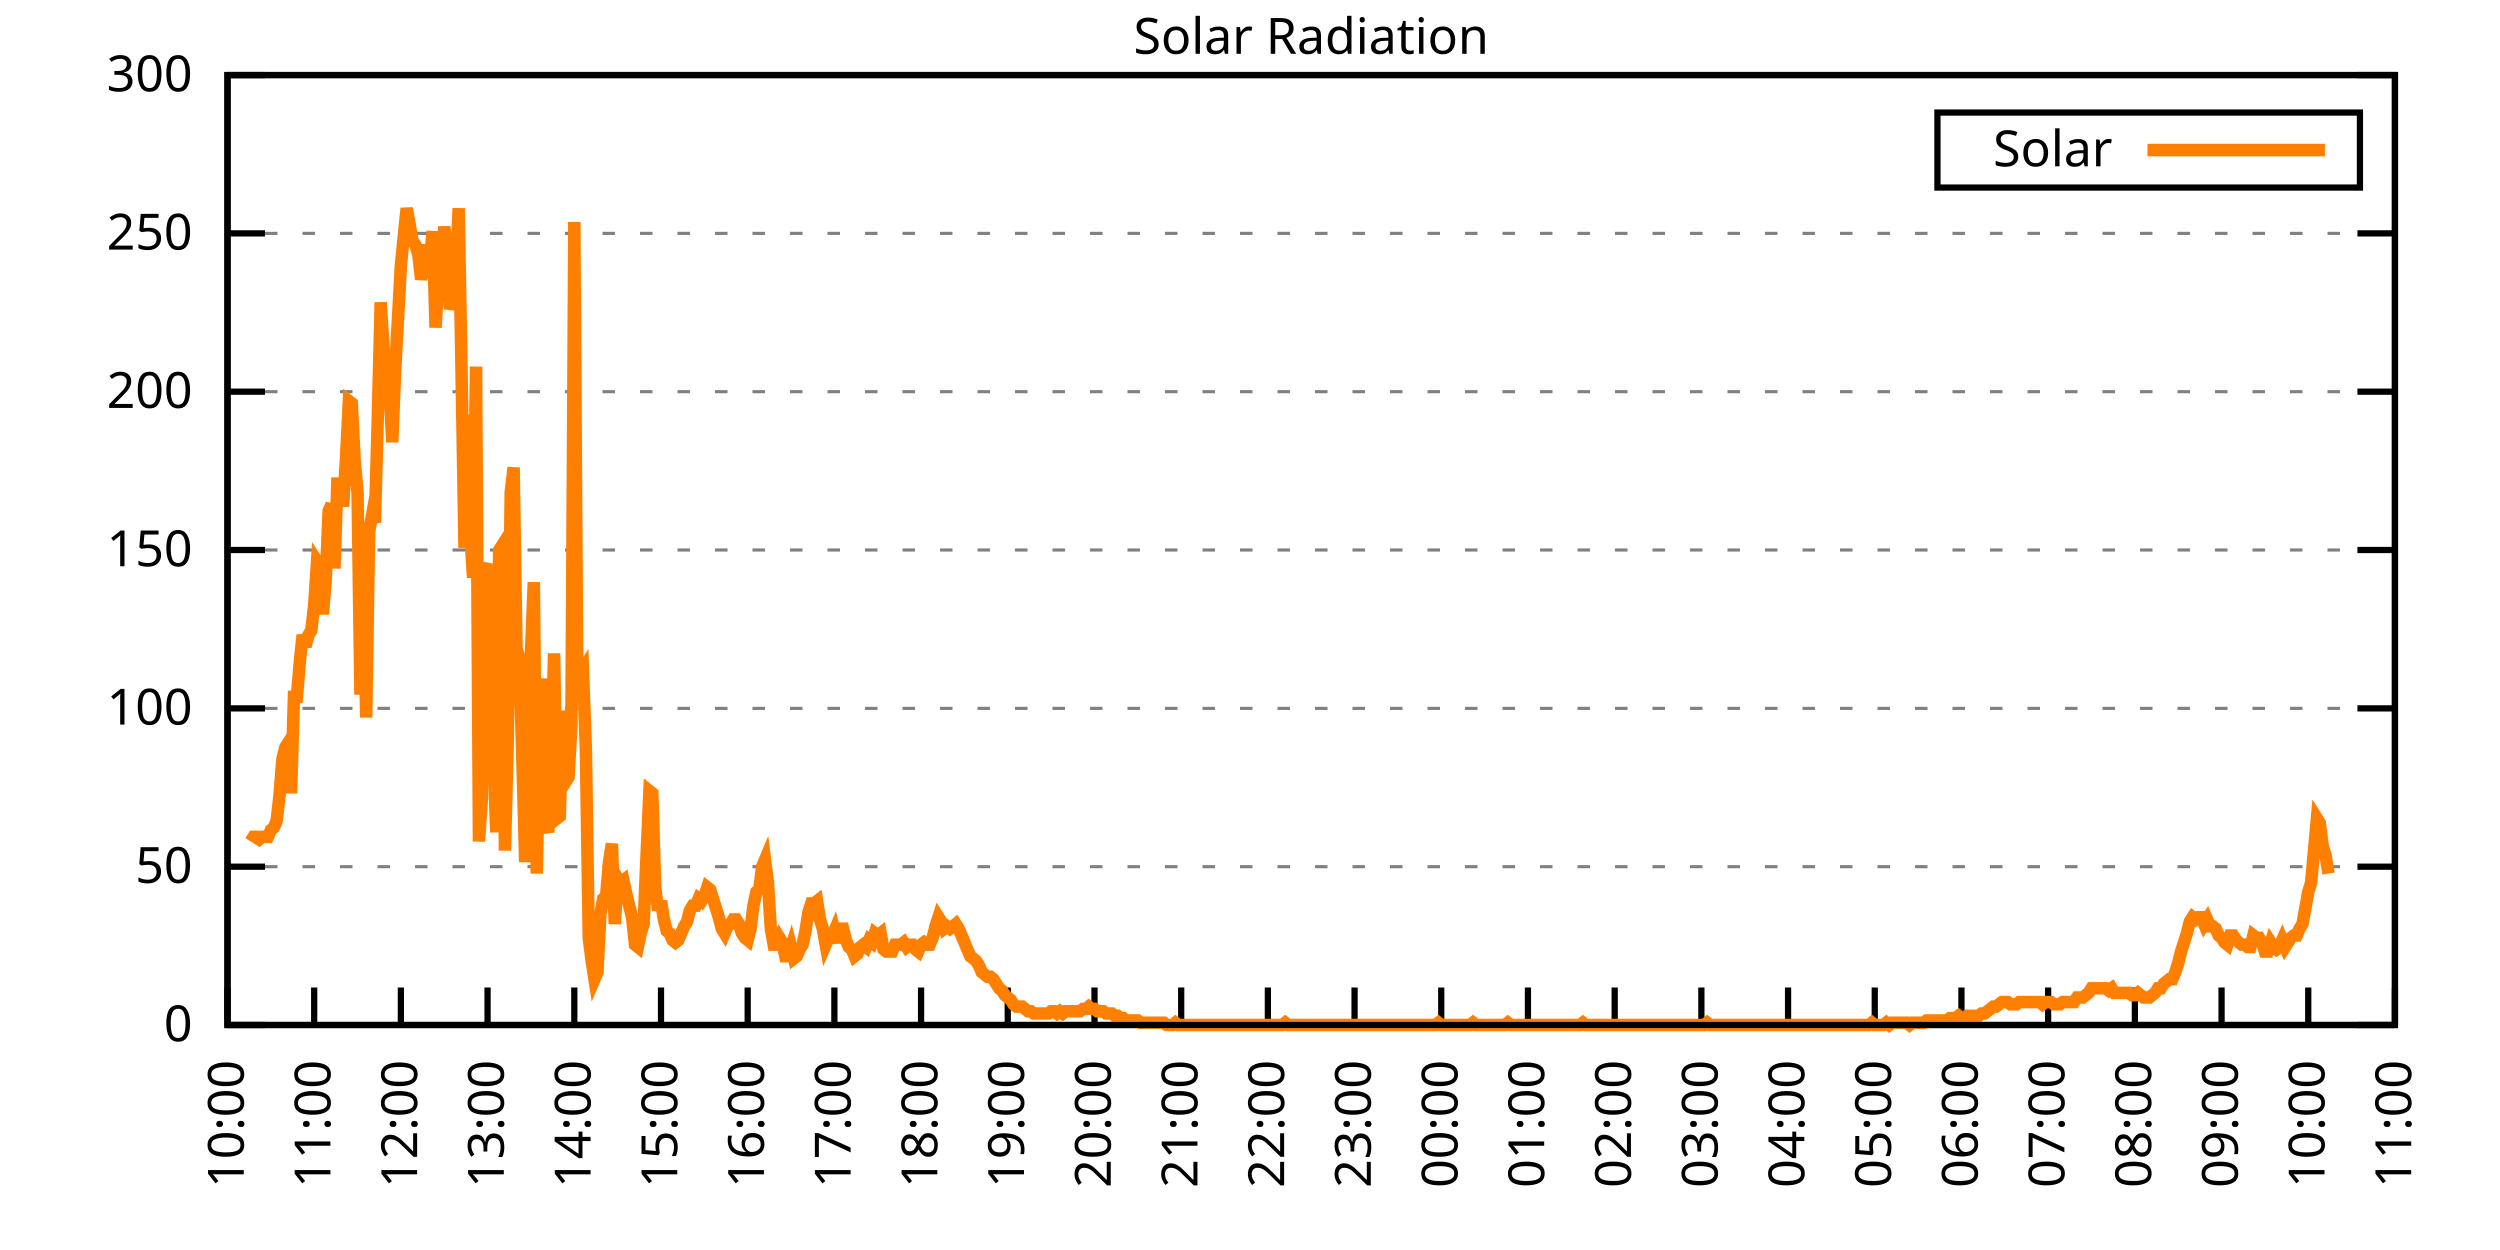
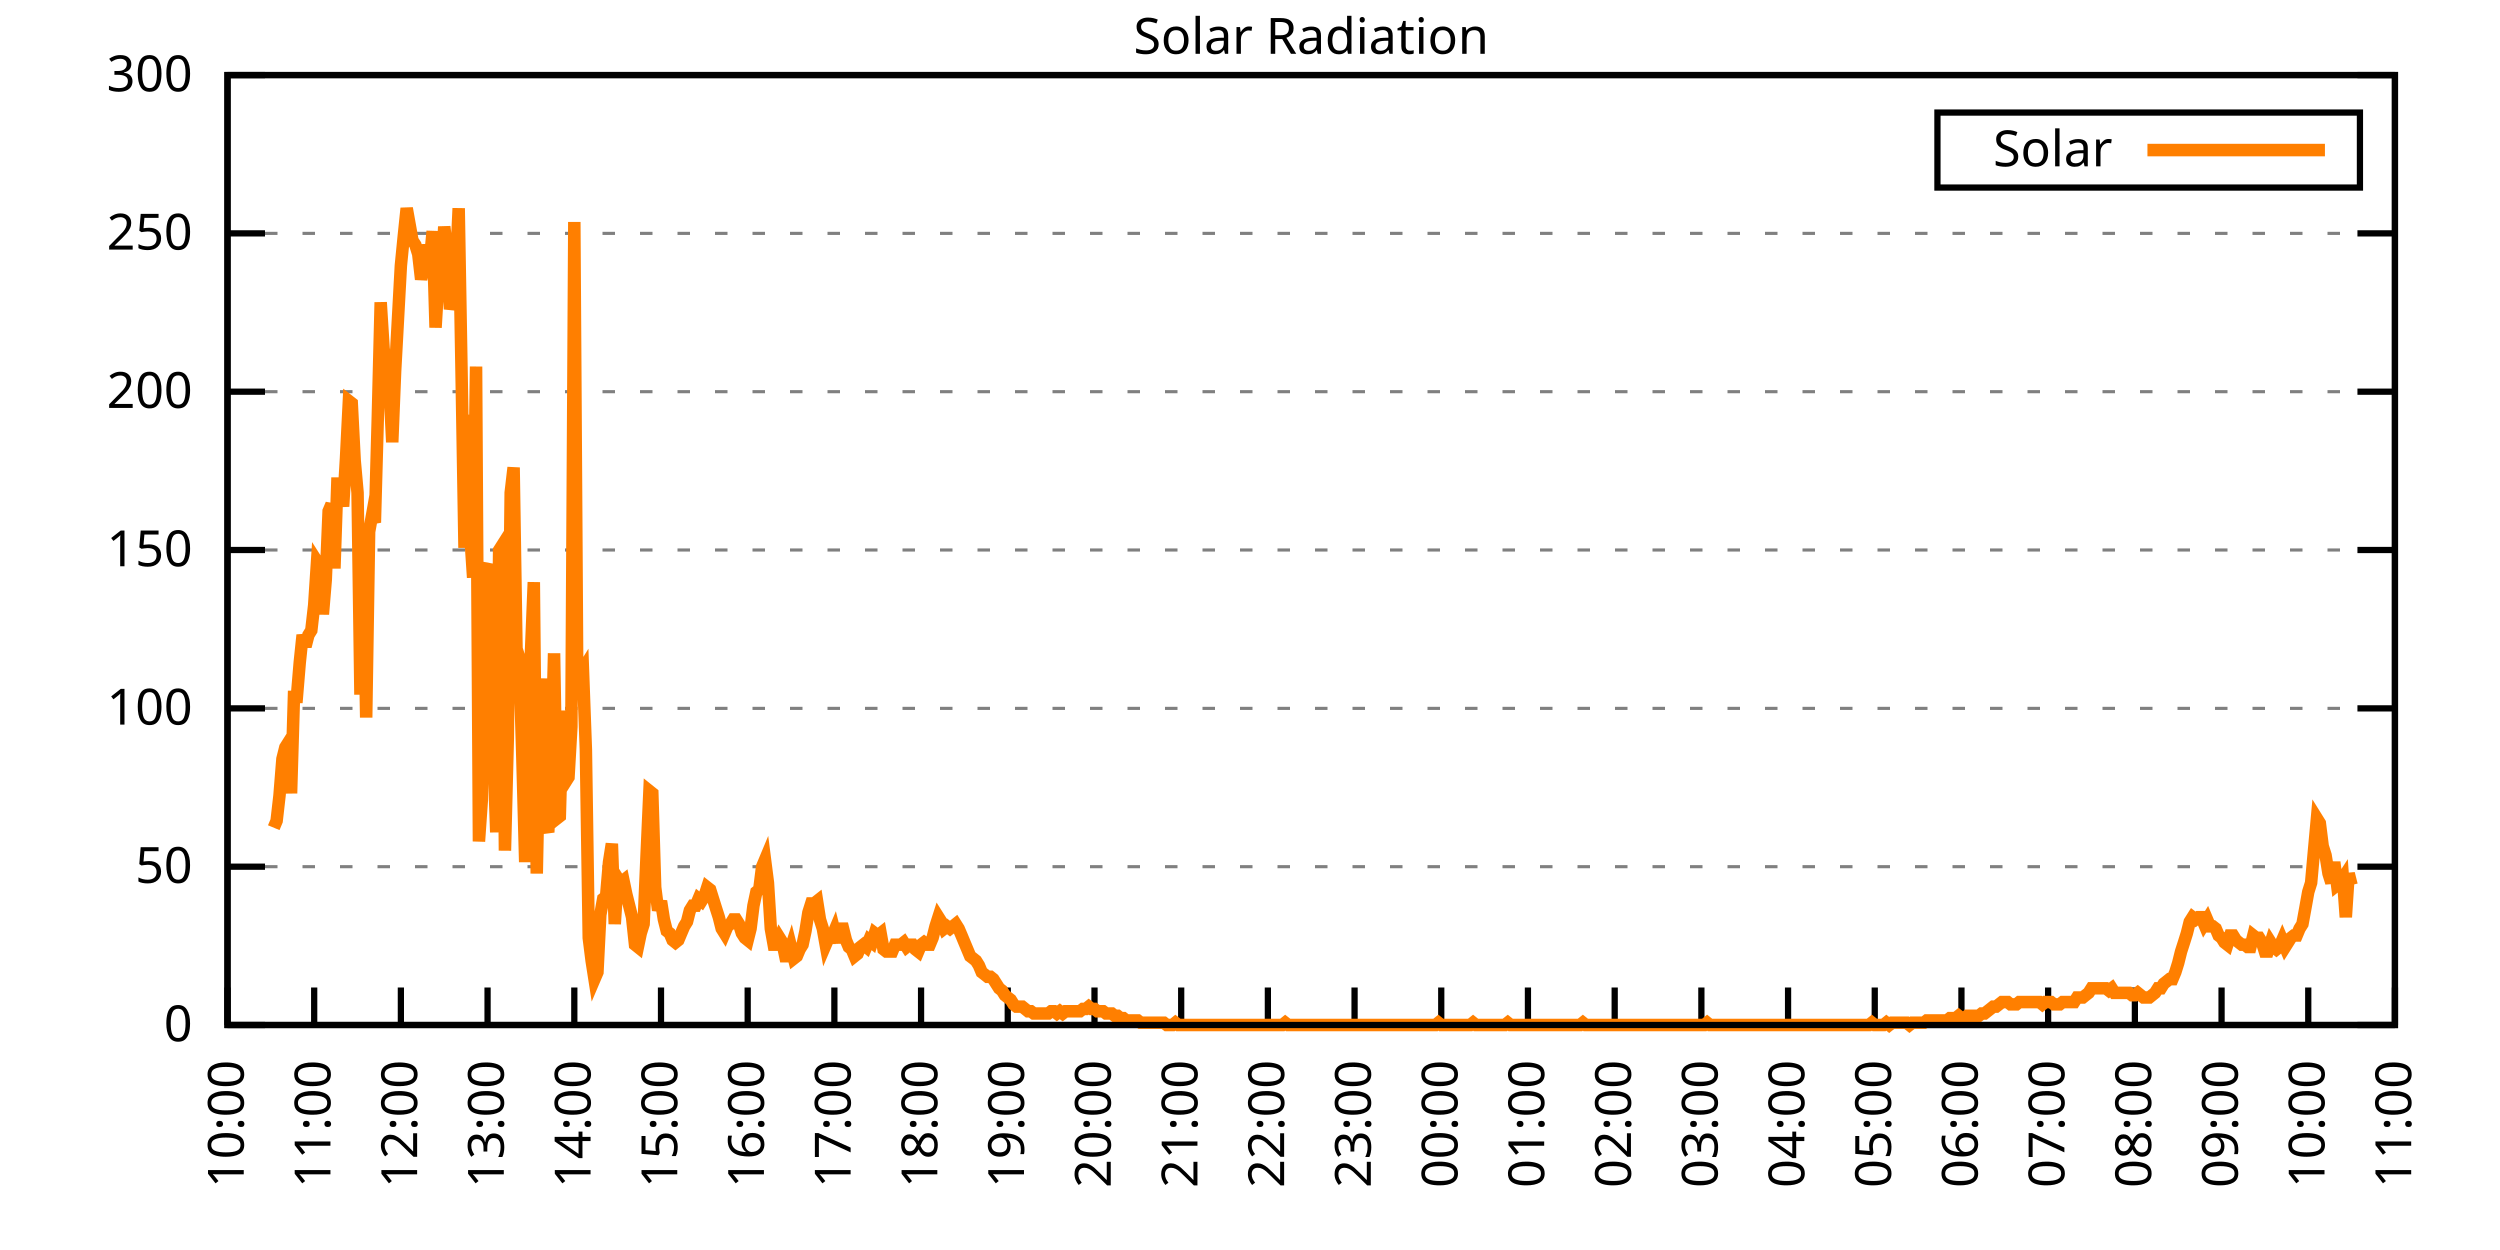
<svg xmlns="http://www.w3.org/2000/svg" xmlns:xlink="http://www.w3.org/1999/xlink" width="400" height="200" viewBox="0 0 400 200">
  <g id="gnuplot_canvas">
    <rect x="0" y="0" width="400" height="200" fill="none" />
    <defs>
      <circle id="gpDot" r="0.5" stroke-width="0.5" stroke="currentColor" />
      <path id="gpPt0" stroke-width="0.333" stroke="currentColor" d="M-1,0 h2 M0,-1 v2" />
      <path id="gpPt1" stroke-width="0.333" stroke="currentColor" d="M-1,-1 L1,1 M1,-1 L-1,1" />
      <path id="gpPt2" stroke-width="0.333" stroke="currentColor" d="M-1,0 L1,0 M0,-1 L0,1 M-1,-1 L1,1 M-1,1 L1,-1" />
      <rect id="gpPt3" stroke-width="0.333" stroke="currentColor" x="-1" y="-1" width="2" height="2" />
      <rect id="gpPt4" stroke-width="0.333" stroke="currentColor" fill="currentColor" x="-1" y="-1" width="2" height="2" />
      <circle id="gpPt5" stroke-width="0.333" stroke="currentColor" cx="0" cy="0" r="1" />
      <use xlink:href="#gpPt5" id="gpPt6" fill="currentColor" stroke="none" />
      <path id="gpPt7" stroke-width="0.333" stroke="currentColor" d="M0,-1.33 L-1.33,0.67 L1.33,0.67 z" />
      <use xlink:href="#gpPt7" id="gpPt8" fill="currentColor" stroke="none" />
      <use xlink:href="#gpPt7" id="gpPt9" stroke="currentColor" transform="rotate(180)" />
      <use xlink:href="#gpPt9" id="gpPt10" fill="currentColor" stroke="none" />
      <use xlink:href="#gpPt3" id="gpPt11" stroke="currentColor" transform="rotate(45)" />
      <use xlink:href="#gpPt11" id="gpPt12" fill="currentColor" stroke="none" />
      <path id="gpPt13" stroke-width="0.333" stroke="currentColor" d="M0,1.330 L1.265,0.411 L0.782,-1.067 L-0.782,-1.076 L-1.265,0.411 z" />
      <use xlink:href="#gpPt13" id="gpPt14" fill="currentColor" stroke="none" />
      <filter id="textbox" filterUnits="objectBoundingBox" x="0" y="0" height="1" width="1">
        <feFlood flood-color="white" flood-opacity="1" result="bgnd" />
        <feComposite in="SourceGraphic" in2="bgnd" operator="atop" />
      </filter>
      <filter id="greybox" filterUnits="objectBoundingBox" x="0" y="0" height="1" width="1">
        <feFlood flood-color="lightgrey" flood-opacity="1" result="grey" />
        <feComposite in="SourceGraphic" in2="grey" operator="atop" />
      </filter>
    </defs>
    <g fill="none" color="white" stroke="currentColor" stroke-width="1.00" stroke-linecap="butt" stroke-linejoin="miter">
</g>
    <g fill="none" color="black" stroke="currentColor" stroke-width="1.00" stroke-linecap="butt" stroke-linejoin="miter">
      <g stroke="none" shape-rendering="crispEdges">
        <polygon fill="rgb(255, 255, 255)" points="36.40,164.00 383.18,164.00 383.18,12.02 36.40,12.02 " />
      </g>
    </g>
    <g fill="none" color="black" stroke="currentColor" stroke-width="1.00" stroke-linecap="butt" stroke-linejoin="miter">
</g>
    <g fill="none" color="black" stroke="black" stroke-width="0.50" stroke-linecap="butt" stroke-linejoin="miter">
</g>
    <g fill="none" color="gray" stroke="currentColor" stroke-width="0.50" stroke-linecap="butt" stroke-linejoin="miter">
      <path stroke="gray" stroke-dasharray="2,4" class="gridline" d="M36.40,164.00 L383.19,164.00  " />
    </g>
    <g fill="none" color="gray" stroke="gray" stroke-width="1.00" stroke-linecap="butt" stroke-linejoin="miter">
</g>
    <g fill="none" color="black" stroke="currentColor" stroke-width="1.00" stroke-linecap="butt" stroke-linejoin="miter">
      <path stroke="black" d="M36.40,164.00 L42.40,164.00 M383.19,164.00 L377.19,164.00  " />
      <g transform="translate(30.80,166.60)" stroke="none" fill="black" font-family="Sans" font-size="8.00" text-anchor="end">
        <text>
          <tspan font-family="Sans"> 0</tspan>
        </text>
      </g>
    </g>
    <g fill="none" color="black" stroke="currentColor" stroke-width="1.00" stroke-linecap="butt" stroke-linejoin="miter">
</g>
    <g fill="none" color="black" stroke="black" stroke-width="0.50" stroke-linecap="butt" stroke-linejoin="miter">
</g>
    <g fill="none" color="gray" stroke="currentColor" stroke-width="0.50" stroke-linecap="butt" stroke-linejoin="miter">
      <path stroke="gray" stroke-dasharray="2,4" class="gridline" d="M36.40,138.67 L383.19,138.67  " />
    </g>
    <g fill="none" color="gray" stroke="gray" stroke-width="1.00" stroke-linecap="butt" stroke-linejoin="miter">
</g>
    <g fill="none" color="black" stroke="currentColor" stroke-width="1.00" stroke-linecap="butt" stroke-linejoin="miter">
      <path stroke="black" d="M36.40,138.67 L42.40,138.67 M383.19,138.67 L377.19,138.67  " />
      <g transform="translate(30.80,141.27)" stroke="none" fill="black" font-family="Sans" font-size="8.00" text-anchor="end">
        <text>
          <tspan font-family="Sans"> 50</tspan>
        </text>
      </g>
    </g>
    <g fill="none" color="black" stroke="currentColor" stroke-width="1.00" stroke-linecap="butt" stroke-linejoin="miter">
</g>
    <g fill="none" color="black" stroke="black" stroke-width="0.50" stroke-linecap="butt" stroke-linejoin="miter">
</g>
    <g fill="none" color="gray" stroke="currentColor" stroke-width="0.50" stroke-linecap="butt" stroke-linejoin="miter">
      <path stroke="gray" stroke-dasharray="2,4" class="gridline" d="M36.40,113.34 L383.19,113.34  " />
    </g>
    <g fill="none" color="gray" stroke="gray" stroke-width="1.00" stroke-linecap="butt" stroke-linejoin="miter">
</g>
    <g fill="none" color="black" stroke="currentColor" stroke-width="1.00" stroke-linecap="butt" stroke-linejoin="miter">
      <path stroke="black" d="M36.40,113.34 L42.40,113.34 M383.19,113.34 L377.19,113.34  " />
      <g transform="translate(30.80,115.94)" stroke="none" fill="black" font-family="Sans" font-size="8.00" text-anchor="end">
        <text>
          <tspan font-family="Sans"> 100</tspan>
        </text>
      </g>
    </g>
    <g fill="none" color="black" stroke="currentColor" stroke-width="1.00" stroke-linecap="butt" stroke-linejoin="miter">
</g>
    <g fill="none" color="black" stroke="black" stroke-width="0.50" stroke-linecap="butt" stroke-linejoin="miter">
</g>
    <g fill="none" color="gray" stroke="currentColor" stroke-width="0.50" stroke-linecap="butt" stroke-linejoin="miter">
      <path stroke="gray" stroke-dasharray="2,4" class="gridline" d="M36.40,88.00 L383.19,88.00  " />
    </g>
    <g fill="none" color="gray" stroke="gray" stroke-width="1.00" stroke-linecap="butt" stroke-linejoin="miter">
</g>
    <g fill="none" color="black" stroke="currentColor" stroke-width="1.00" stroke-linecap="butt" stroke-linejoin="miter">
      <path stroke="black" d="M36.40,88.00 L42.40,88.00 M383.19,88.00 L377.19,88.00  " />
      <g transform="translate(30.80,90.60)" stroke="none" fill="black" font-family="Sans" font-size="8.00" text-anchor="end">
        <text>
          <tspan font-family="Sans"> 150</tspan>
        </text>
      </g>
    </g>
    <g fill="none" color="black" stroke="currentColor" stroke-width="1.00" stroke-linecap="butt" stroke-linejoin="miter">
</g>
    <g fill="none" color="black" stroke="black" stroke-width="0.50" stroke-linecap="butt" stroke-linejoin="miter">
</g>
    <g fill="none" color="gray" stroke="currentColor" stroke-width="0.50" stroke-linecap="butt" stroke-linejoin="miter">
      <path stroke="gray" stroke-dasharray="2,4" class="gridline" d="M36.40,62.67 L383.19,62.67  " />
    </g>
    <g fill="none" color="gray" stroke="gray" stroke-width="1.00" stroke-linecap="butt" stroke-linejoin="miter">
</g>
    <g fill="none" color="black" stroke="currentColor" stroke-width="1.00" stroke-linecap="butt" stroke-linejoin="miter">
      <path stroke="black" d="M36.40,62.67 L42.40,62.67 M383.19,62.67 L377.19,62.67  " />
      <g transform="translate(30.80,65.27)" stroke="none" fill="black" font-family="Sans" font-size="8.00" text-anchor="end">
        <text>
          <tspan font-family="Sans"> 200</tspan>
        </text>
      </g>
    </g>
    <g fill="none" color="black" stroke="currentColor" stroke-width="1.00" stroke-linecap="butt" stroke-linejoin="miter">
</g>
    <g fill="none" color="black" stroke="black" stroke-width="0.50" stroke-linecap="butt" stroke-linejoin="miter">
</g>
    <g fill="none" color="gray" stroke="currentColor" stroke-width="0.50" stroke-linecap="butt" stroke-linejoin="miter">
      <path stroke="gray" stroke-dasharray="2,4" class="gridline" d="M36.40,37.34 L383.19,37.34  " />
    </g>
    <g fill="none" color="gray" stroke="gray" stroke-width="1.00" stroke-linecap="butt" stroke-linejoin="miter">
</g>
    <g fill="none" color="black" stroke="currentColor" stroke-width="1.00" stroke-linecap="butt" stroke-linejoin="miter">
      <path stroke="black" d="M36.40,37.34 L42.40,37.34 M383.19,37.34 L377.19,37.34  " />
      <g transform="translate(30.80,39.94)" stroke="none" fill="black" font-family="Sans" font-size="8.00" text-anchor="end">
        <text>
          <tspan font-family="Sans"> 250</tspan>
        </text>
      </g>
    </g>
    <g fill="none" color="black" stroke="currentColor" stroke-width="1.00" stroke-linecap="butt" stroke-linejoin="miter">
</g>
    <g fill="none" color="black" stroke="black" stroke-width="0.50" stroke-linecap="butt" stroke-linejoin="miter">
</g>
    <g fill="none" color="gray" stroke="currentColor" stroke-width="0.50" stroke-linecap="butt" stroke-linejoin="miter">
      <path stroke="gray" stroke-dasharray="2,4" class="gridline" d="M36.40,12.01 L383.19,12.01  " />
    </g>
    <g fill="none" color="gray" stroke="gray" stroke-width="1.00" stroke-linecap="butt" stroke-linejoin="miter">
</g>
    <g fill="none" color="black" stroke="currentColor" stroke-width="1.00" stroke-linecap="butt" stroke-linejoin="miter">
      <path stroke="black" d="M36.40,12.01 L42.40,12.01 M383.19,12.01 L377.19,12.01  " />
      <g transform="translate(30.80,14.61)" stroke="none" fill="black" font-family="Sans" font-size="8.00" text-anchor="end">
        <text>
          <tspan font-family="Sans"> 300</tspan>
        </text>
      </g>
    </g>
    <g fill="none" color="black" stroke="currentColor" stroke-width="1.00" stroke-linecap="butt" stroke-linejoin="miter">
      <path stroke="black" d="M36.40,164.00 L36.40,158.00  " />
      <g transform="translate(39.00,169.60) rotate(270.00)" stroke="none" fill="black" font-family="Sans" font-size="8.00" text-anchor="end">
        <text>
          <tspan font-family="Sans">10:00</tspan>
        </text>
      </g>
    </g>
    <g fill="none" color="black" stroke="currentColor" stroke-width="1.00" stroke-linecap="butt" stroke-linejoin="miter">
      <path stroke="black" d="M50.27,164.00 L50.27,158.00  " />
      <g transform="translate(52.87,169.60) rotate(270.00)" stroke="none" fill="black" font-family="Sans" font-size="8.00" text-anchor="end">
        <text>
          <tspan font-family="Sans">11:00</tspan>
        </text>
      </g>
    </g>
    <g fill="none" color="black" stroke="currentColor" stroke-width="1.00" stroke-linecap="butt" stroke-linejoin="miter">
      <path stroke="black" d="M64.14,164.00 L64.14,158.00  " />
      <g transform="translate(66.74,169.60) rotate(270.00)" stroke="none" fill="black" font-family="Sans" font-size="8.00" text-anchor="end">
        <text>
          <tspan font-family="Sans">12:00</tspan>
        </text>
      </g>
    </g>
    <g fill="none" color="black" stroke="currentColor" stroke-width="1.00" stroke-linecap="butt" stroke-linejoin="miter">
      <path stroke="black" d="M78.01,164.00 L78.01,158.00  " />
      <g transform="translate(80.61,169.60) rotate(270.00)" stroke="none" fill="black" font-family="Sans" font-size="8.00" text-anchor="end">
        <text>
          <tspan font-family="Sans">13:00</tspan>
        </text>
      </g>
    </g>
    <g fill="none" color="black" stroke="currentColor" stroke-width="1.00" stroke-linecap="butt" stroke-linejoin="miter">
      <path stroke="black" d="M91.89,164.00 L91.89,158.00  " />
      <g transform="translate(94.49,169.60) rotate(270.00)" stroke="none" fill="black" font-family="Sans" font-size="8.00" text-anchor="end">
        <text>
          <tspan font-family="Sans">14:00</tspan>
        </text>
      </g>
    </g>
    <g fill="none" color="black" stroke="currentColor" stroke-width="1.00" stroke-linecap="butt" stroke-linejoin="miter">
      <path stroke="black" d="M105.76,164.00 L105.76,158.00  " />
      <g transform="translate(108.36,169.60) rotate(270.00)" stroke="none" fill="black" font-family="Sans" font-size="8.00" text-anchor="end">
        <text>
          <tspan font-family="Sans">15:00</tspan>
        </text>
      </g>
    </g>
    <g fill="none" color="black" stroke="currentColor" stroke-width="1.00" stroke-linecap="butt" stroke-linejoin="miter">
      <path stroke="black" d="M119.63,164.00 L119.63,158.00  " />
      <g transform="translate(122.23,169.60) rotate(270.00)" stroke="none" fill="black" font-family="Sans" font-size="8.00" text-anchor="end">
        <text>
          <tspan font-family="Sans">16:00</tspan>
        </text>
      </g>
    </g>
    <g fill="none" color="black" stroke="currentColor" stroke-width="1.00" stroke-linecap="butt" stroke-linejoin="miter">
      <path stroke="black" d="M133.50,164.00 L133.50,158.00  " />
      <g transform="translate(136.10,169.60) rotate(270.00)" stroke="none" fill="black" font-family="Sans" font-size="8.00" text-anchor="end">
        <text>
          <tspan font-family="Sans">17:00</tspan>
        </text>
      </g>
    </g>
    <g fill="none" color="black" stroke="currentColor" stroke-width="1.00" stroke-linecap="butt" stroke-linejoin="miter">
      <path stroke="black" d="M147.37,164.00 L147.37,158.00  " />
      <g transform="translate(149.97,169.60) rotate(270.00)" stroke="none" fill="black" font-family="Sans" font-size="8.00" text-anchor="end">
        <text>
          <tspan font-family="Sans">18:00</tspan>
        </text>
      </g>
    </g>
    <g fill="none" color="black" stroke="currentColor" stroke-width="1.00" stroke-linecap="butt" stroke-linejoin="miter">
      <path stroke="black" d="M161.24,164.00 L161.24,158.00  " />
      <g transform="translate(163.84,169.60) rotate(270.00)" stroke="none" fill="black" font-family="Sans" font-size="8.00" text-anchor="end">
        <text>
          <tspan font-family="Sans">19:00</tspan>
        </text>
      </g>
    </g>
    <g fill="none" color="black" stroke="currentColor" stroke-width="1.00" stroke-linecap="butt" stroke-linejoin="miter">
      <path stroke="black" d="M175.12,164.00 L175.12,158.00  " />
      <g transform="translate(177.72,169.60) rotate(270.00)" stroke="none" fill="black" font-family="Sans" font-size="8.00" text-anchor="end">
        <text>
          <tspan font-family="Sans">20:00</tspan>
        </text>
      </g>
    </g>
    <g fill="none" color="black" stroke="currentColor" stroke-width="1.00" stroke-linecap="butt" stroke-linejoin="miter">
      <path stroke="black" d="M188.99,164.00 L188.99,158.00  " />
      <g transform="translate(191.59,169.60) rotate(270.00)" stroke="none" fill="black" font-family="Sans" font-size="8.00" text-anchor="end">
        <text>
          <tspan font-family="Sans">21:00</tspan>
        </text>
      </g>
    </g>
    <g fill="none" color="black" stroke="currentColor" stroke-width="1.00" stroke-linecap="butt" stroke-linejoin="miter">
      <path stroke="black" d="M202.86,164.00 L202.86,158.00  " />
      <g transform="translate(205.46,169.60) rotate(270.00)" stroke="none" fill="black" font-family="Sans" font-size="8.00" text-anchor="end">
        <text>
          <tspan font-family="Sans">22:00</tspan>
        </text>
      </g>
    </g>
    <g fill="none" color="black" stroke="currentColor" stroke-width="1.00" stroke-linecap="butt" stroke-linejoin="miter">
      <path stroke="black" d="M216.73,164.00 L216.73,158.00  " />
      <g transform="translate(219.33,169.60) rotate(270.00)" stroke="none" fill="black" font-family="Sans" font-size="8.00" text-anchor="end">
        <text>
          <tspan font-family="Sans">23:00</tspan>
        </text>
      </g>
    </g>
    <g fill="none" color="black" stroke="currentColor" stroke-width="1.00" stroke-linecap="butt" stroke-linejoin="miter">
      <path stroke="black" d="M230.60,164.00 L230.60,158.00  " />
      <g transform="translate(233.20,169.60) rotate(270.00)" stroke="none" fill="black" font-family="Sans" font-size="8.00" text-anchor="end">
        <text>
          <tspan font-family="Sans">00:00</tspan>
        </text>
      </g>
    </g>
    <g fill="none" color="black" stroke="currentColor" stroke-width="1.00" stroke-linecap="butt" stroke-linejoin="miter">
      <path stroke="black" d="M244.47,164.00 L244.47,158.00  " />
      <g transform="translate(247.07,169.60) rotate(270.00)" stroke="none" fill="black" font-family="Sans" font-size="8.00" text-anchor="end">
        <text>
          <tspan font-family="Sans">01:00</tspan>
        </text>
      </g>
    </g>
    <g fill="none" color="black" stroke="currentColor" stroke-width="1.00" stroke-linecap="butt" stroke-linejoin="miter">
      <path stroke="black" d="M258.35,164.00 L258.35,158.00  " />
      <g transform="translate(260.95,169.60) rotate(270.00)" stroke="none" fill="black" font-family="Sans" font-size="8.00" text-anchor="end">
        <text>
          <tspan font-family="Sans">02:00</tspan>
        </text>
      </g>
    </g>
    <g fill="none" color="black" stroke="currentColor" stroke-width="1.00" stroke-linecap="butt" stroke-linejoin="miter">
      <path stroke="black" d="M272.22,164.00 L272.22,158.00  " />
      <g transform="translate(274.82,169.60) rotate(270.00)" stroke="none" fill="black" font-family="Sans" font-size="8.00" text-anchor="end">
        <text>
          <tspan font-family="Sans">03:00</tspan>
        </text>
      </g>
    </g>
    <g fill="none" color="black" stroke="currentColor" stroke-width="1.00" stroke-linecap="butt" stroke-linejoin="miter">
      <path stroke="black" d="M286.09,164.00 L286.09,158.00  " />
      <g transform="translate(288.69,169.60) rotate(270.00)" stroke="none" fill="black" font-family="Sans" font-size="8.00" text-anchor="end">
        <text>
          <tspan font-family="Sans">04:00</tspan>
        </text>
      </g>
    </g>
    <g fill="none" color="black" stroke="currentColor" stroke-width="1.00" stroke-linecap="butt" stroke-linejoin="miter">
      <path stroke="black" d="M299.96,164.00 L299.96,158.00  " />
      <g transform="translate(302.56,169.60) rotate(270.00)" stroke="none" fill="black" font-family="Sans" font-size="8.00" text-anchor="end">
        <text>
          <tspan font-family="Sans">05:00</tspan>
        </text>
      </g>
    </g>
    <g fill="none" color="black" stroke="currentColor" stroke-width="1.00" stroke-linecap="butt" stroke-linejoin="miter">
      <path stroke="black" d="M313.83,164.00 L313.83,158.00  " />
      <g transform="translate(316.43,169.60) rotate(270.00)" stroke="none" fill="black" font-family="Sans" font-size="8.00" text-anchor="end">
        <text>
          <tspan font-family="Sans">06:00</tspan>
        </text>
      </g>
    </g>
    <g fill="none" color="black" stroke="currentColor" stroke-width="1.00" stroke-linecap="butt" stroke-linejoin="miter">
      <path stroke="black" d="M327.70,164.00 L327.70,158.00  " />
      <g transform="translate(330.30,169.60) rotate(270.00)" stroke="none" fill="black" font-family="Sans" font-size="8.00" text-anchor="end">
        <text>
          <tspan font-family="Sans">07:00</tspan>
        </text>
      </g>
    </g>
    <g fill="none" color="black" stroke="currentColor" stroke-width="1.00" stroke-linecap="butt" stroke-linejoin="miter">
      <path stroke="black" d="M341.58,164.00 L341.58,158.00  " />
      <g transform="translate(344.18,169.60) rotate(270.00)" stroke="none" fill="black" font-family="Sans" font-size="8.00" text-anchor="end">
        <text>
          <tspan font-family="Sans">08:00</tspan>
        </text>
      </g>
    </g>
    <g fill="none" color="black" stroke="currentColor" stroke-width="1.00" stroke-linecap="butt" stroke-linejoin="miter">
      <path stroke="black" d="M355.45,164.00 L355.45,158.00  " />
      <g transform="translate(358.05,169.60) rotate(270.00)" stroke="none" fill="black" font-family="Sans" font-size="8.00" text-anchor="end">
        <text>
          <tspan font-family="Sans">09:00</tspan>
        </text>
      </g>
    </g>
    <g fill="none" color="black" stroke="currentColor" stroke-width="1.00" stroke-linecap="butt" stroke-linejoin="miter">
      <path stroke="black" d="M369.32,164.00 L369.32,158.00  " />
      <g transform="translate(371.92,169.60) rotate(270.00)" stroke="none" fill="black" font-family="Sans" font-size="8.00" text-anchor="end">
        <text>
          <tspan font-family="Sans">10:00</tspan>
        </text>
      </g>
    </g>
    <g fill="none" color="black" stroke="currentColor" stroke-width="1.00" stroke-linecap="butt" stroke-linejoin="miter">
      <path stroke="black" d="M383.19,164.00 L383.19,158.00  " />
      <g transform="translate(385.79,169.60) rotate(270.00)" stroke="none" fill="black" font-family="Sans" font-size="8.00" text-anchor="end">
        <text>
          <tspan font-family="Sans">11:00</tspan>
        </text>
      </g>
    </g>
    <g fill="none" color="black" stroke="currentColor" stroke-width="1.00" stroke-linecap="butt" stroke-linejoin="miter">
</g>
    <g fill="none" color="black" stroke="currentColor" stroke-width="1.00" stroke-linecap="butt" stroke-linejoin="miter">
      <path stroke="black" d="M36.40,12.01 L36.40,164.00 L383.19,164.00 L383.19,12.01 L36.40,12.01 Z  " />
    </g>
    <g fill="none" color="black" stroke="currentColor" stroke-width="1.00" stroke-linecap="butt" stroke-linejoin="miter">
</g>
    <g fill="none" color="black" stroke="currentColor" stroke-width="1.00" stroke-linecap="butt" stroke-linejoin="miter">
      <path stroke="black" d="M309.99,30.01 L309.99,18.01 L377.59,18.01 L377.59,30.01 L309.99,30.01 Z  " />
    </g>
    <g id="Solar_Radiation_plot_1">
      <g fill="none" color="white" stroke="black" stroke-width="2.00" stroke-linecap="butt" stroke-linejoin="miter">
</g>
      <g fill="none" color="black" stroke="currentColor" stroke-width="2.00" stroke-linecap="butt" stroke-linejoin="miter">
        <g transform="translate(337.99,26.61)" stroke="none" fill="black" font-family="Sans" font-size="8.00" text-anchor="end">
          <text>
            <tspan font-family="Sans">Solar</tspan>
          </text>
        </g>
      </g>
      <g fill="none" color="black" stroke="currentColor" stroke-width="2.00" stroke-linecap="butt" stroke-linejoin="miter">
-         <path stroke="rgb(255, 127,   0)" d="M343.59,24.01 L371.99,24.01 M40.10,134.63 L40.56,133.90 L41.02,133.90 L41.49,134.27 L41.95,133.90 L42.41,133.90   L42.87,133.90 L43.34,132.80 L43.80,132.43 L44.26,131.33 L44.72,127.29 L45.19,121.42 L45.65,119.58 L46.11,118.85   L46.57,126.93 L47.03,111.51 L47.50,111.51 L47.96,106.00 L48.42,101.60 L48.88,103.43 L49.35,101.60 L49.81,100.86   L50.27,96.83 L50.73,89.85 L51.20,90.59 L51.66,98.29 L52.12,92.79 L52.58,81.78 L53.05,80.67 L53.51,90.95   L53.97,77.37 L54.43,77.37 L54.90,81.04 L55.36,73.33 L55.82,64.16 L56.28,64.52 L56.75,73.70 L57.21,78.84   L57.67,111.14 L58.13,88.38 L58.59,114.81 L59.06,85.08 L59.52,82.51 L59.98,83.61 L60.44,67.09 L60.91,48.37   L61.37,55.71 L61.83,59.38 L62.29,61.22 L62.76,70.76 L63.22,59.38 L63.68,50.94 L64.14,42.50 L64.61,37.73   L65.07,33.32 L65.53,35.89 L65.99,38.46 L66.46,39.19 L66.92,40.66 L67.38,44.70 L67.84,42.50 L68.30,39.19   L68.77,41.76 L69.23,36.99 L69.69,52.41 L70.15,44.70 L70.62,44.70 L71.08,36.26 L71.54,40.30 L72.00,49.47   L72.47,47.64 L72.93,43.23 L73.39,33.32 L73.85,59.75 L74.32,87.65 L74.78,66.36 L75.24,85.45 L75.70,92.42   L76.17,58.65 L76.63,134.63 L77.09,128.03 L77.55,91.32 L78.01,90.22 L78.48,116.28 L78.94,120.32 L79.40,133.17   L79.86,88.02 L80.33,87.28 L80.79,136.10 L81.25,118.12 L81.71,78.84 L82.18,74.80 L82.64,103.80 L83.10,105.27   L83.56,120.69 L84.03,137.94 L84.49,116.28 L84.95,104.53 L85.41,93.15 L85.88,139.77 L86.34,117.01 L86.80,108.57   L87.26,131.70 L87.72,133.17 L88.19,123.25 L88.65,104.53 L89.11,130.96 L89.57,130.60 L90.04,113.71 L90.50,125.09   L90.96,124.36 L91.42,116.28 L91.89,35.52 L92.35,107.10 L92.81,107.84 L93.27,107.10 L93.74,119.95 L94.20,150.05   L94.66,153.72 L95.12,156.66 L95.59,155.56 L96.05,146.38 L96.51,143.81 L96.97,143.44 L97.44,137.94 L97.90,135.00   L98.36,147.85 L98.82,140.51 L99.28,141.24 L99.75,140.87 L100.21,143.08 L100.67,144.91 L101.13,146.75 L101.60,151.15   L102.06,151.52 L102.52,149.32 L102.98,147.85 L103.45,136.84 L103.91,126.56 L104.37,126.93 L104.83,141.98 L105.30,145.65   L105.76,144.18 L106.22,147.11 L106.68,148.95 L107.15,149.32 L107.61,150.42 L108.07,150.79 L108.53,150.42 L108.99,149.32   L109.46,148.22 L109.92,147.48 L110.38,145.65 L110.84,144.91 L111.31,144.91 L111.77,143.81 L112.23,144.18 L112.69,143.44   L113.16,141.98 L113.62,142.34 L114.08,143.81 L114.54,145.28 L115.01,146.75 L115.47,148.58 L115.93,149.32 L116.39,148.22   L116.86,147.85 L117.32,147.11 L117.78,147.11 L118.24,147.85 L118.70,149.32 L119.17,150.05 L119.63,150.42 L120.09,148.58   L120.55,144.91 L121.02,142.71 L121.48,142.34 L121.94,138.67 L122.40,137.57 L122.87,141.24 L123.33,148.58 L123.79,151.15   L124.25,151.15 L124.72,150.05 L125.18,150.79 L125.64,152.99 L126.10,152.99 L126.57,151.52 L127.03,153.35 L127.49,152.99   L127.95,151.89 L128.41,151.15 L128.88,148.95 L129.34,146.01 L129.80,144.55 L130.26,144.55 L130.73,144.18 L131.19,147.11   L131.65,148.58 L132.11,151.15 L132.58,150.05 L133.04,150.05 L133.50,148.95 L133.96,150.79 L134.43,148.58 L134.89,148.58   L135.35,150.42 L135.81,151.52 L136.28,151.89 L136.74,152.99 L137.20,152.62 L137.66,151.52 L138.13,151.15 L138.59,151.52   L139.05,150.42 L139.51,150.79 L139.97,149.32 L140.44,149.68 L140.90,149.32 L141.36,151.89 L141.82,152.25 L142.29,152.25   L142.75,152.25 L143.21,151.15 L143.67,151.15 L144.14,151.15 L144.60,150.79 L145.06,151.52 L145.52,151.15 L145.99,151.15   L146.45,151.89 L146.91,152.25 L147.37,151.15 L147.84,150.79 L148.30,151.15 L148.76,151.15 L149.22,150.05 L149.68,148.22   L150.15,146.75 L150.61,147.48 L151.07,148.58 L151.53,148.22 L152.00,148.58 L152.46,148.22 L152.92,147.85 L153.38,148.58   L153.85,149.68 L154.31,150.79 L154.77,151.89 L155.23,152.99 L155.70,153.35 L156.16,153.72 L156.62,154.46 L157.08,155.56   L157.55,155.92 L158.01,156.29 L158.47,156.29 L158.93,156.66 L159.39,157.39 L159.86,158.13 L160.32,158.49 L160.78,159.23   L161.24,159.60 L161.71,159.96 L162.17,160.70 L162.63,161.06 L163.09,161.06 L163.56,161.06 L164.02,161.43 L164.48,161.80   L164.94,161.80 L165.41,162.16 L165.87,162.16 L166.33,162.16 L166.79,162.16 L167.26,162.16 L167.72,162.16 L168.18,161.80   L168.64,161.80 L169.10,162.16 L169.57,161.80 L170.03,162.16 L170.49,161.80 L170.95,161.80 L171.42,161.80 L171.88,161.80   L172.34,161.80 L172.80,161.80 L173.27,161.43 L173.73,161.43 L174.19,161.06 L174.65,161.43 L175.12,161.43 L175.58,161.80   L176.04,161.80 L176.50,161.80 L176.97,162.16 L177.43,162.16 L177.89,162.16 L178.35,162.53 L178.82,162.53 L179.28,162.90   L179.74,162.90 L180.20,163.27 L180.66,163.27 L181.13,163.27 L181.59,163.27 L182.05,163.27 L182.51,163.63 L182.98,163.63   L183.44,163.63 L183.90,163.63 L184.36,163.63 L184.83,163.63 L185.29,163.63 L185.75,163.63 L186.21,163.63 L186.68,164.00   L187.14,164.00 L187.60,164.00 L188.06,163.63 L188.53,164.00 L188.99,164.00 L189.45,164.00 L189.91,164.00 L190.37,164.00   L190.84,164.00 L191.30,164.00 L191.76,164.00 L192.22,164.00 L192.69,164.00 L193.15,164.00 L193.61,164.00 L194.07,164.00   L194.54,164.00 L195.00,164.00 L195.46,164.00 L195.92,164.00 L196.39,164.00 L196.85,164.00 L197.31,164.00 L197.77,164.00   L198.24,164.00 L198.70,164.00 L199.16,164.00 L199.62,164.00 L200.08,164.00 L200.55,164.00 L201.01,164.00 L201.47,164.00   L201.93,164.00 L202.40,164.00 L202.86,164.00 L203.32,164.00 L203.78,164.00 L204.25,164.00 L204.71,164.00 L205.17,164.00   L205.63,163.63 L206.10,164.00 L206.56,164.00 L207.02,164.00 L207.48,164.00 L207.95,164.00 L208.41,164.00 L208.87,164.00   L209.33,164.00 L209.80,164.00 L210.26,164.00 L210.72,164.00 L211.18,164.00 L211.64,164.00 L212.11,164.00 L212.57,164.00   L213.03,164.00 L213.49,164.00 L213.96,164.00 L214.42,164.00 L214.88,164.00 L215.34,164.00 L215.81,164.00 L216.27,164.00   L216.73,164.00 L217.19,164.00 L217.66,164.00 L218.12,164.00 L218.58,164.00 L219.04,164.00 L219.51,164.00 L219.97,164.00   L220.43,164.00 L220.89,164.00 L221.35,164.00 L221.82,164.00 L222.28,164.00 L222.74,164.00 L223.20,164.00 L223.67,164.00   L224.13,164.00 L224.59,164.00 L225.05,164.00 L225.52,164.00 L225.98,164.00 L226.44,164.00 L226.90,164.00 L227.37,164.00   L227.83,164.00 L228.29,164.00 L228.75,164.00 L229.22,164.00 L229.68,164.00 L230.14,163.63 L230.60,164.00 L231.06,164.00   L231.53,164.00 L231.99,164.00 L232.45,164.00 L232.91,164.00 L233.38,164.00 L233.84,164.00 L234.30,164.00 L234.76,164.00   L235.23,164.00 L235.69,163.63 L236.15,164.00 L236.61,164.00 L237.08,164.00 L237.54,164.00 L238.00,164.00 L238.46,164.00   L238.93,164.00 L239.39,164.00 L239.85,164.00 L240.31,164.00 L240.77,164.00 L241.24,163.63 L241.70,164.00 L242.16,164.00   L242.62,164.00 L243.09,164.00 L243.55,164.00 L244.01,164.00 L244.47,164.00 L244.94,164.00 L245.40,164.00 L245.86,164.00   L246.32,164.00 L246.79,164.00 L247.25,164.00 L247.71,164.00 L248.17,164.00 L248.64,164.00 L249.10,164.00 L249.56,164.00   L250.02,164.00 L250.49,164.00 L250.95,164.00 L251.41,164.00 L251.87,164.00 L252.33,164.00 L252.80,164.00 L253.26,163.63   L253.72,164.00 L254.18,164.00 L254.65,164.00 L255.11,164.00 L255.57,164.00 L256.03,164.00 L256.50,164.00 L256.96,164.00   L257.42,164.00 L257.88,164.00 L258.35,164.00 L258.81,164.00 L259.27,164.00 L259.73,164.00 L260.20,164.00 L260.66,164.00   L261.12,164.00 L261.58,164.00 L262.04,164.00 L262.51,164.00 L262.97,164.00 L263.43,164.00 L263.89,164.00 L264.36,164.00   L264.82,164.00 L265.28,164.00 L265.74,164.00 L266.21,164.00 L266.67,164.00 L267.13,164.00 L267.59,164.00 L268.06,164.00   L268.52,164.00 L268.98,164.00 L269.44,164.00 L269.91,164.00 L270.37,164.00 L270.83,164.00 L271.29,164.00 L271.75,164.00   L272.22,164.00 L272.68,164.00 L273.14,163.63 L273.60,164.00 L274.07,164.00 L274.53,164.00 L274.99,164.00 L275.45,164.00   L275.92,164.00 L276.38,164.00 L276.84,164.00 L277.30,164.00 L277.77,164.00 L278.23,164.00 L278.69,164.00 L279.15,164.00   L279.62,164.00 L280.08,164.00 L280.54,164.00 L281.00,164.00 L281.46,164.00 L281.93,164.00 L282.39,164.00 L282.85,164.00   L283.31,164.00 L283.78,164.00 L284.24,164.00 L284.70,164.00 L285.16,164.00 L285.63,164.00 L286.09,164.00 L286.55,164.00   L287.01,164.00 L287.48,164.00 L287.94,164.00 L288.40,164.00 L288.86,164.00 L289.33,164.00 L289.79,164.00 L290.25,164.00   L290.71,164.00 L291.18,164.00 L291.64,164.00 L292.10,164.00 L292.56,164.00 L293.02,164.00 L293.49,164.00 L293.95,164.00   L294.41,164.00 L294.87,164.00 L295.34,164.00 L295.80,164.00 L296.26,164.00 L296.72,164.00 L297.19,164.00 L297.65,164.00   L298.11,164.00 L298.57,164.00 L299.04,164.00 L299.50,163.63 L299.96,164.00 L300.42,164.00 L300.89,164.00 L301.35,164.00   L301.81,163.63 L302.27,164.00 L302.73,163.63 L303.20,163.63 L303.66,163.63 L304.12,163.63 L304.58,163.63 L305.05,163.63   L305.51,164.00 L305.97,163.63 L306.43,163.63 L306.90,163.63 L307.36,163.63 L307.82,163.63 L308.28,163.27 L308.75,163.27   L309.21,163.27 L309.67,163.27 L310.13,163.27 L310.60,163.27 L311.06,163.27 L311.52,163.27 L311.98,162.90 L312.44,162.90   L312.91,162.90 L313.37,162.53 L313.83,162.90 L314.29,162.90 L314.76,162.53 L315.22,162.53 L315.68,162.53 L316.14,162.53   L316.61,162.53 L317.07,162.16 L317.53,162.16 L317.99,161.80 L318.46,161.43 L318.92,161.06 L319.38,161.06 L319.84,160.70   L320.31,160.33 L320.77,160.33 L321.23,160.33 L321.69,160.70 L322.15,160.70 L322.62,160.70 L323.08,160.33 L323.54,160.33   L324.00,160.33 L324.47,160.33 L324.93,160.33 L325.39,160.33 L325.85,160.33 L326.32,160.33 L326.78,160.70 L327.24,160.33   L327.70,160.33 L328.17,160.33 L328.63,160.70 L329.09,160.70 L329.55,160.70 L330.02,160.33 L330.48,160.33 L330.94,160.33   L331.40,160.33 L331.87,160.33 L332.33,159.60 L332.79,159.60 L333.25,159.60 L333.71,159.23 L334.18,158.86 L334.64,158.13   L335.10,158.13 L335.56,158.13 L336.03,158.13 L336.49,158.13 L336.95,158.13 L337.41,158.49 L337.88,158.13 L338.34,158.86   L338.80,158.86 L339.26,158.86 L339.73,158.86 L340.19,158.86 L340.65,158.86 L341.11,159.23 L341.58,159.23 L342.04,158.86   L342.50,159.23 L342.96,159.60 L343.42,159.60 L343.89,159.60 L344.35,159.23 L344.81,158.86 L345.27,158.13 L345.74,158.13   L346.20,157.39 L346.66,157.03 L347.12,156.66 L347.59,156.66 L348.05,155.56 L348.51,154.09 L348.97,152.25 L349.44,150.79   L349.90,149.32 L350.36,147.48 L350.82,146.75 L351.29,147.11 L351.75,146.75 L352.21,146.75 L352.67,147.85 L353.13,147.11   L353.60,148.22 L354.06,148.22 L354.52,148.58 L354.98,149.68 L355.45,150.05 L355.91,150.79 L356.37,151.15 L356.83,149.68   L357.30,149.68 L357.76,150.42 L358.22,150.79 L358.68,151.15 L359.15,151.15 L359.61,151.52 L360.07,151.52 L360.53,149.68   L361.00,150.05 L361.46,150.05 L361.92,150.79 L362.38,152.25 L362.84,152.25 L363.31,150.79 L363.77,151.52 L364.23,151.89   L364.69,151.52 L365.16,150.42 L365.62,151.52 L366.08,150.79 L366.54,150.05 L367.01,149.68 L367.47,149.68 L367.93,148.58   L368.39,147.85 L368.86,145.28 L369.32,142.71 L369.78,141.24 L370.24,136.10 L370.71,130.96 L371.17,131.70 L371.63,135.37   L372.09,136.84 L372.56,139.77  " />
+         <path stroke="rgb(255, 127,   0)" d="M343.59,24.01 L371.99,24.01 M43.80,132.43 L44.26,131.33 L44.72,127.29 L45.19,121.42 L45.65,119.58 L46.11,118.85   L46.57,126.93 L47.03,111.51 L47.50,111.51 L47.96,106.00 L48.42,101.60 L48.88,103.43 L49.35,101.60 L49.81,100.86   L50.27,96.83 L50.73,89.85 L51.20,90.59 L51.66,98.29 L52.12,92.79 L52.58,81.78 L53.05,80.67 L53.51,90.95   L53.97,77.37 L54.43,77.37 L54.90,81.04 L55.36,73.33 L55.82,64.16 L56.28,64.52 L56.75,73.70 L57.21,78.84   L57.67,111.14 L58.13,88.38 L58.59,114.81 L59.06,85.08 L59.52,82.51 L59.98,83.61 L60.44,67.09 L60.91,48.37   L61.37,55.71 L61.83,59.38 L62.29,61.22 L62.76,70.76 L63.22,59.38 L63.68,50.94 L64.14,42.50 L64.61,37.73   L65.07,33.32 L65.53,35.89 L65.99,38.46 L66.46,39.19 L66.92,40.66 L67.38,44.70 L67.84,42.50 L68.30,39.19   L68.77,41.76 L69.23,36.99 L69.69,52.41 L70.15,44.70 L70.62,44.70 L71.08,36.26 L71.54,40.30 L72.00,49.47   L72.47,47.64 L72.93,43.23 L73.39,33.32 L73.85,59.75 L74.32,87.65 L74.78,66.36 L75.24,85.45 L75.70,92.42   L76.17,58.65 L76.63,134.63 L77.09,128.03 L77.55,91.32 L78.01,90.22 L78.48,116.28 L78.94,120.32 L79.40,133.17   L79.86,88.02 L80.33,87.28 L80.79,136.10 L81.25,118.12 L81.71,78.84 L82.18,74.80 L82.64,103.80 L83.10,105.27   L83.56,120.69 L84.03,137.94 L84.49,116.28 L84.95,104.53 L85.41,93.15 L85.88,139.77 L86.34,117.01 L86.80,108.57   L87.26,131.70 L87.72,133.17 L88.19,123.25 L88.65,104.53 L89.11,130.96 L89.57,130.60 L90.04,113.71 L90.50,125.09   L90.96,124.36 L91.42,116.28 L91.89,35.52 L92.35,107.10 L92.81,107.84 L93.27,107.10 L93.74,119.95 L94.20,150.05   L94.66,153.72 L95.12,156.66 L95.59,155.56 L96.05,146.38 L96.51,143.81 L96.97,143.44 L97.44,137.94 L97.90,135.00   L98.36,147.85 L98.82,140.51 L99.28,141.24 L99.75,140.87 L100.21,143.08 L100.67,144.91 L101.13,146.75 L101.60,151.15   L102.06,151.52 L102.52,149.32 L102.98,147.85 L103.45,136.84 L103.91,126.56 L104.37,126.93 L104.83,141.98 L105.30,145.65   L105.76,144.18 L106.22,147.11 L106.68,148.95 L107.15,149.32 L107.61,150.42 L108.07,150.79 L108.53,150.42 L108.99,149.32   L109.46,148.22 L109.92,147.48 L110.38,145.65 L110.84,144.91 L111.31,144.91 L111.77,143.81 L112.23,144.18 L112.69,143.44   L113.16,141.98 L113.62,142.34 L114.08,143.81 L114.54,145.28 L115.01,146.75 L115.47,148.58 L115.93,149.32 L116.39,148.22   L116.86,147.85 L117.32,147.11 L117.78,147.11 L118.24,147.85 L118.70,149.32 L119.17,150.05 L119.63,150.42 L120.09,148.58   L120.55,144.91 L121.02,142.71 L121.48,142.34 L121.94,138.67 L122.40,137.57 L122.87,141.24 L123.33,148.58 L123.79,151.15   L124.25,151.15 L124.72,150.05 L125.18,150.79 L125.64,152.99 L126.10,152.99 L126.57,151.52 L127.03,153.35 L127.49,152.99   L127.95,151.89 L128.41,151.15 L128.88,148.95 L129.34,146.01 L129.80,144.55 L130.26,144.55 L130.73,144.18 L131.19,147.11   L131.65,148.58 L132.11,151.15 L132.58,150.05 L133.04,150.05 L133.50,148.95 L133.96,150.79 L134.43,148.58 L134.89,148.58   L135.35,150.42 L135.81,151.52 L136.28,151.89 L136.74,152.99 L137.20,152.62 L137.66,151.52 L138.13,151.15 L138.59,151.52   L139.05,150.42 L139.51,150.79 L139.97,149.32 L140.44,149.68 L140.90,149.32 L141.36,151.89 L141.82,152.25 L142.29,152.25   L142.75,152.25 L143.21,151.15 L143.67,151.15 L144.14,151.15 L144.60,150.79 L145.06,151.52 L145.52,151.15 L145.99,151.15   L146.45,151.89 L146.91,152.25 L147.37,151.15 L147.84,150.79 L148.30,151.15 L148.76,151.15 L149.22,150.05 L149.68,148.22   L150.15,146.75 L150.61,147.48 L151.07,148.58 L151.53,148.22 L152.00,148.58 L152.46,148.22 L152.92,147.85 L153.38,148.58   L153.85,149.68 L154.31,150.79 L154.77,151.89 L155.23,152.99 L155.70,153.35 L156.16,153.72 L156.62,154.46 L157.08,155.56   L157.55,155.92 L158.01,156.29 L158.47,156.29 L158.93,156.66 L159.39,157.39 L159.86,158.13 L160.32,158.49 L160.78,159.23   L161.24,159.60 L161.71,159.96 L162.17,160.70 L162.63,161.06 L163.09,161.06 L163.56,161.06 L164.02,161.43 L164.48,161.80   L164.94,161.80 L165.41,162.16 L165.87,162.16 L166.33,162.16 L166.79,162.16 L167.26,162.16 L167.72,162.16 L168.18,161.80   L168.64,161.80 L169.10,162.16 L169.57,161.80 L170.03,162.16 L170.49,161.80 L170.95,161.80 L171.42,161.80 L171.88,161.80   L172.34,161.80 L172.80,161.80 L173.27,161.43 L173.73,161.43 L174.19,161.06 L174.65,161.43 L175.12,161.43 L175.58,161.80   L176.04,161.80 L176.50,161.80 L176.97,162.16 L177.43,162.16 L177.89,162.16 L178.35,162.53 L178.82,162.53 L179.28,162.90   L179.74,162.90 L180.20,163.27 L180.66,163.27 L181.13,163.27 L181.59,163.27 L182.05,163.27 L182.51,163.63 L182.98,163.63   L183.44,163.63 L183.90,163.63 L184.36,163.63 L184.83,163.63 L185.29,163.63 L185.75,163.63 L186.21,163.63 L186.68,164.00   L187.14,164.00 L187.60,164.00 L188.06,163.63 L188.53,164.00 L188.99,164.00 L189.45,164.00 L189.91,164.00 L190.37,164.00   L190.84,164.00 L191.30,164.00 L191.76,164.00 L192.22,164.00 L192.69,164.00 L193.15,164.00 L193.61,164.00 L194.07,164.00   L194.54,164.00 L195.00,164.00 L195.46,164.00 L195.92,164.00 L196.39,164.00 L196.85,164.00 L197.31,164.00 L197.77,164.00   L198.24,164.00 L198.70,164.00 L199.16,164.00 L199.62,164.00 L200.08,164.00 L200.55,164.00 L201.01,164.00 L201.47,164.00   L201.93,164.00 L202.40,164.00 L202.86,164.00 L203.32,164.00 L203.78,164.00 L204.25,164.00 L204.71,164.00 L205.17,164.00   L205.63,163.63 L206.10,164.00 L206.56,164.00 L207.02,164.00 L207.48,164.00 L207.95,164.00 L208.41,164.00 L208.87,164.00   L209.33,164.00 L209.80,164.00 L210.26,164.00 L210.72,164.00 L211.18,164.00 L211.64,164.00 L212.11,164.00 L212.57,164.00   L213.03,164.00 L213.49,164.00 L213.96,164.00 L214.42,164.00 L214.88,164.00 L215.34,164.00 L215.81,164.00 L216.27,164.00   L216.73,164.00 L217.19,164.00 L217.66,164.00 L218.12,164.00 L218.58,164.00 L219.04,164.00 L219.51,164.00 L219.97,164.00   L220.43,164.00 L220.89,164.00 L221.35,164.00 L221.82,164.00 L222.28,164.00 L222.74,164.00 L223.20,164.00 L223.67,164.00   L224.13,164.00 L224.59,164.00 L225.05,164.00 L225.52,164.00 L225.98,164.00 L226.44,164.00 L226.90,164.00 L227.37,164.00   L227.83,164.00 L228.29,164.00 L228.75,164.00 L229.22,164.00 L229.68,164.00 L230.14,163.63 L230.60,164.00 L231.06,164.00   L231.53,164.00 L231.99,164.00 L232.45,164.00 L232.91,164.00 L233.38,164.00 L233.84,164.00 L234.30,164.00 L234.76,164.00   L235.23,164.00 L235.69,163.63 L236.15,164.00 L236.61,164.00 L237.08,164.00 L237.54,164.00 L238.00,164.00 L238.46,164.00   L238.93,164.00 L239.39,164.00 L239.85,164.00 L240.31,164.00 L240.77,164.00 L241.24,163.63 L241.70,164.00 L242.16,164.00   L242.62,164.00 L243.09,164.00 L243.55,164.00 L244.01,164.00 L244.47,164.00 L244.94,164.00 L245.40,164.00 L245.86,164.00   L246.32,164.00 L246.79,164.00 L247.25,164.00 L247.71,164.00 L248.17,164.00 L248.64,164.00 L249.10,164.00 L249.56,164.00   L250.02,164.00 L250.49,164.00 L250.95,164.00 L251.41,164.00 L251.87,164.00 L252.33,164.00 L252.80,164.00 L253.26,163.63   L253.72,164.00 L254.18,164.00 L254.65,164.00 L255.11,164.00 L255.57,164.00 L256.03,164.00 L256.50,164.00 L256.96,164.00   L257.42,164.00 L257.88,164.00 L258.35,164.00 L258.81,164.00 L259.27,164.00 L259.73,164.00 L260.20,164.00 L260.66,164.00   L261.12,164.00 L261.58,164.00 L262.04,164.00 L262.51,164.00 L262.97,164.00 L263.43,164.00 L263.89,164.00 L264.36,164.00   L264.82,164.00 L265.28,164.00 L265.74,164.00 L266.21,164.00 L266.67,164.00 L267.13,164.00 L267.59,164.00 L268.06,164.00   L268.52,164.00 L268.98,164.00 L269.44,164.00 L269.91,164.00 L270.37,164.00 L270.83,164.00 L271.29,164.00 L271.75,164.00   L272.22,164.00 L272.68,164.00 L273.14,163.63 L273.60,164.00 L274.07,164.00 L274.53,164.00 L274.99,164.00 L275.45,164.00   L275.92,164.00 L276.38,164.00 L276.84,164.00 L277.30,164.00 L277.77,164.00 L278.23,164.00 L278.69,164.00 L279.15,164.00   L279.62,164.00 L280.08,164.00 L280.54,164.00 L281.00,164.00 L281.46,164.00 L281.93,164.00 L282.39,164.00 L282.85,164.00   L283.31,164.00 L283.78,164.00 L284.24,164.00 L284.70,164.00 L285.16,164.00 L285.63,164.00 L286.09,164.00 L286.55,164.00   L287.01,164.00 L287.48,164.00 L287.94,164.00 L288.40,164.00 L288.86,164.00 L289.33,164.00 L289.79,164.00 L290.25,164.00   L290.71,164.00 L291.18,164.00 L291.64,164.00 L292.10,164.00 L292.56,164.00 L293.02,164.00 L293.49,164.00 L293.95,164.00   L294.41,164.00 L294.87,164.00 L295.34,164.00 L295.80,164.00 L296.26,164.00 L296.72,164.00 L297.19,164.00 L297.65,164.00   L298.11,164.00 L298.57,164.00 L299.04,164.00 L299.50,163.63 L299.96,164.00 L300.42,164.00 L300.89,164.00 L301.35,164.00   L301.81,163.63 L302.27,164.00 L302.73,163.63 L303.20,163.63 L303.66,163.63 L304.12,163.63 L304.58,163.63 L305.05,163.63   L305.51,164.00 L305.97,163.63 L306.43,163.63 L306.90,163.63 L307.36,163.63 L307.82,163.63 L308.28,163.27 L308.75,163.27   L309.21,163.27 L309.67,163.27 L310.13,163.27 L310.60,163.27 L311.06,163.27 L311.52,163.27 L311.98,162.90 L312.44,162.90   L312.91,162.90 L313.37,162.53 L313.83,162.90 L314.29,162.90 L314.76,162.53 L315.22,162.53 L315.68,162.53 L316.14,162.53   L316.61,162.53 L317.07,162.16 L317.53,162.16 L317.99,161.80 L318.46,161.43 L318.92,161.06 L319.38,161.06 L319.84,160.70   L320.31,160.33 L320.77,160.33 L321.23,160.33 L321.69,160.70 L322.15,160.70 L322.62,160.70 L323.08,160.33 L323.54,160.33   L324.00,160.33 L324.47,160.33 L324.93,160.33 L325.39,160.33 L325.85,160.33 L326.32,160.33 L326.78,160.70 L327.24,160.33   L327.70,160.33 L328.17,160.33 L328.63,160.70 L329.09,160.70 L329.55,160.70 L330.02,160.33 L330.48,160.33 L330.94,160.33   L331.40,160.33 L331.87,160.33 L332.33,159.60 L332.79,159.60 L333.25,159.60 L333.71,159.23 L334.18,158.86 L334.64,158.13   L335.10,158.13 L335.56,158.13 L336.03,158.13 L336.49,158.13 L336.95,158.13 L337.41,158.49 L337.88,158.13 L338.34,158.86   L338.80,158.86 L339.26,158.86 L339.73,158.86 L340.19,158.86 L340.65,158.86 L341.11,159.23 L341.58,159.23 L342.04,158.86   L342.50,159.23 L342.96,159.60 L343.42,159.60 L343.89,159.60 L344.35,159.23 L344.81,158.86 L345.27,158.13 L345.74,158.13   L346.20,157.39 L346.66,157.03 L347.12,156.66 L347.59,156.66 L348.05,155.56 L348.51,154.09 L348.97,152.25 L349.44,150.79   L349.90,149.32 L350.36,147.48 L350.82,146.75 L351.29,147.11 L351.75,146.75 L352.21,146.75 L352.67,147.85 L353.13,147.11   L353.60,148.22 L354.06,148.22 L354.52,148.58 L354.98,149.68 L355.45,150.05 L355.91,150.79 L356.37,151.15 L356.83,149.68   L357.30,149.68 L357.76,150.42 L358.22,150.79 L358.68,151.15 L359.15,151.15 L359.61,151.52 L360.07,151.52 L360.53,149.68   L361.00,150.05 L361.46,150.05 L361.92,150.79 L362.38,152.25 L362.84,152.25 L363.31,150.79 L363.77,151.52 L364.23,151.89   L364.69,151.52 L365.16,150.42 L365.62,151.52 L366.08,150.79 L366.54,150.05 L367.01,149.68 L367.47,149.68 L367.93,148.58   L368.39,147.85 L368.86,145.28 L369.32,142.71 L369.78,141.24 L370.24,136.10 L370.71,130.96 L371.17,131.70 L371.63,135.37   L372.09,136.84 L372.56,139.77 L373.02,141.24 L373.48,137.94 L373.94,141.61 L374.40,141.24 L374.87,140.51 L375.33,146.75   L375.79,139.77 L376.25,141.61  " />
      </g>
    </g>
    <g fill="none" color="black" stroke="currentColor" stroke-width="2.00" stroke-linecap="butt" stroke-linejoin="miter">
</g>
    <g fill="none" color="black" stroke="black" stroke-width="1.00" stroke-linecap="butt" stroke-linejoin="miter">
</g>
    <g fill="none" color="black" stroke="currentColor" stroke-width="1.00" stroke-linecap="butt" stroke-linejoin="miter">
      <path stroke="black" d="M36.40,12.01 L36.40,164.00 L383.19,164.00 L383.19,12.01 L36.40,12.01 Z  " />
      <g transform="translate(6.80,88.01) rotate(270.00)" stroke="none" fill="black" font-family="Sans" font-size="8.00" text-anchor="middle">
        <text />
      </g>
    </g>
    <g fill="none" color="black" stroke="currentColor" stroke-width="1.00" stroke-linecap="butt" stroke-linejoin="miter">
</g>
    <g fill="none" color="black" stroke="currentColor" stroke-width="1.00" stroke-linecap="butt" stroke-linejoin="miter">
      <g transform="translate(209.79,8.61)" stroke="none" fill="black" font-family="Sans" font-size="8.00" text-anchor="middle">
        <text>
          <tspan font-family="Sans">Solar Radiation</tspan>
        </text>
      </g>
    </g>
    <g fill="none" color="black" stroke="currentColor" stroke-width="1.00" stroke-linecap="butt" stroke-linejoin="miter">
</g>
  </g>
</svg>
